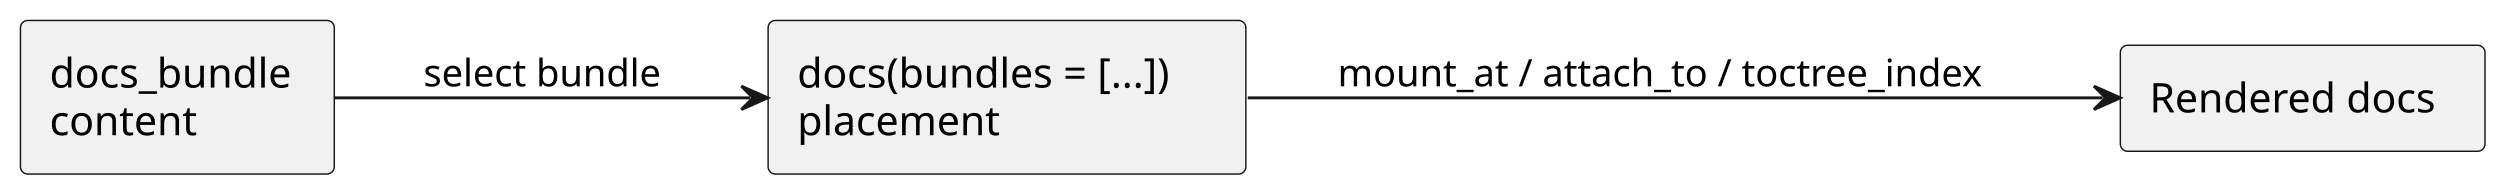
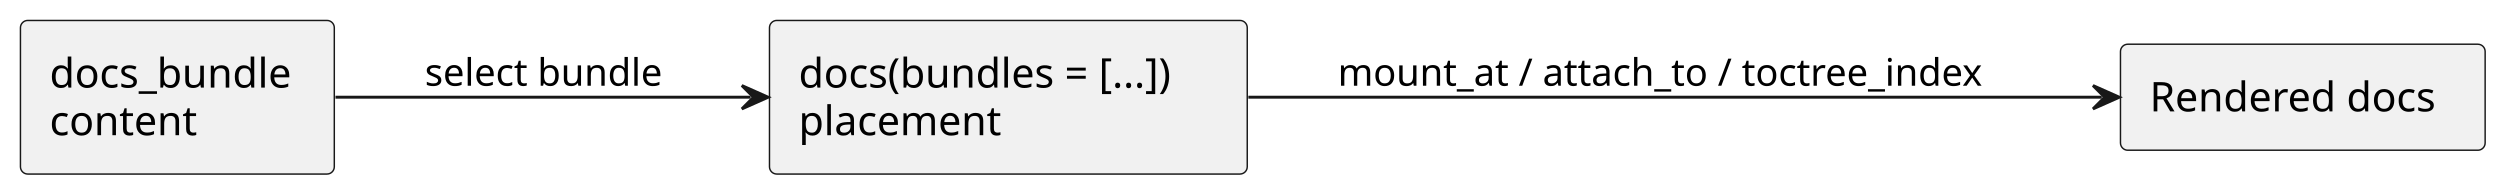
<svg xmlns="http://www.w3.org/2000/svg" contentStyleType="text/css" data-diagram-type="DESCRIPTION" height="65px" preserveAspectRatio="none" style="width:856px;height:65px;background:#FFFFFF;" version="1.1" viewBox="0 0 856 65" width="856px" zoomAndPan="magnify">
  <defs />
  <g>
    <g id="elem_bundle">
      <rect fill="#F1F1F1" height="52.594" rx="2.5" ry="2.5" style="stroke:#181818;stroke-width:0.5;" width="107.466" x="7" y="7" />
      <text fill="#000000" font-family="sans-serif" font-size="14" lengthAdjust="spacing" textLength="87.466" x="17" y="29.995">docs_bundle</text>
      <text fill="#000000" font-family="sans-serif" font-size="14" lengthAdjust="spacing" textLength="53.601" x="17" y="46.292">content</text>
    </g>
    <g id="elem_docs">
-       <rect fill="#F1F1F1" height="52.594" rx="2.5" ry="2.5" style="stroke:#181818;stroke-width:0.5;" width="163.589" x="263" y="7" />
-       <text fill="#000000" font-family="sans-serif" font-size="14" lengthAdjust="spacing" textLength="143.589" x="273" y="29.995">docs(bundles = [...])</text>
-       <text fill="#000000" font-family="sans-serif" font-size="14" lengthAdjust="spacing" textLength="74.279" x="273" y="46.292">placement</text>
+       <rect fill="#F1F1F1" height="52.594" rx="2.5" ry="2.5" style="stroke:#181818;stroke-width:0.5;" width="163.589" x="263.47" y="7" />
+       <text fill="#000000" font-family="sans-serif" font-size="14" lengthAdjust="spacing" textLength="143.589" x="273.47" y="29.995">docs(bundles = [...])</text>
+       <text fill="#000000" font-family="sans-serif" font-size="14" lengthAdjust="spacing" textLength="74.279" x="273.47" y="46.292">placement</text>
    </g>
    <g id="elem_output">
-       <rect fill="#F1F1F1" height="36.297" rx="2.5" ry="2.5" style="stroke:#181818;stroke-width:0.5;" width="124.863" x="726" y="15.5" />
-       <text fill="#000000" font-family="sans-serif" font-size="14" lengthAdjust="spacing" textLength="104.863" x="736" y="38.495">Rendered docs</text>
+       <rect fill="#F1F1F1" height="36.297" rx="2.5" ry="2.5" style="stroke:#181818;stroke-width:0.5;" width="124.863" x="726.05" y="15.14" />
+       <text fill="#000000" font-family="sans-serif" font-size="14" lengthAdjust="spacing" textLength="104.863" x="736.05" y="38.135">Rendered docs</text>
    </g>
    <g id="link_bundle_docs">
-       <path d="M114.3,33.5 C156.07,33.5 209.09,33.5 256.84,33.5 " fill="transparent" id="bundle-to-docs" style="stroke:#181818;stroke-width:1;" />
-       <polygon fill="#181818" points="262.84,33.5,253.84,29.5,257.84,33.5,253.84,37.5,262.84,33.5" style="stroke:#181818;stroke-width:1;" />
-       <text fill="#000000" font-family="sans-serif" font-size="13" lengthAdjust="spacing" textLength="87.35" x="145" y="29.567">select bundle</text>
+       <path d="M114.87,33.29 C156.59,33.29 209.39,33.29 257.01,33.29 " fill="transparent" id="bundle-to-docs" style="stroke:#181818;stroke-width:1;" />
+       <polygon fill="#181818" points="263.01,33.29,254.01,29.29,258.01,33.29,254.01,37.29,263.01,33.29" style="stroke:#181818;stroke-width:1;" />
+       <text fill="#000000" font-family="sans-serif" font-size="13" lengthAdjust="spacing" textLength="87.35" x="145.47" y="29.357">select bundle</text>
    </g>
    <g id="link_docs_output">
-       <path d="M427.24,33.5 C513.53,33.5 642.03,33.5 719.96,33.5 " fill="transparent" id="docs-to-output" style="stroke:#181818;stroke-width:1;" />
-       <polygon fill="#181818" points="725.96,33.5,716.96,29.5,720.96,33.5,716.96,37.5,725.96,33.5" style="stroke:#181818;stroke-width:1;" />
-       <text fill="#000000" font-family="sans-serif" font-size="13" lengthAdjust="spacing" textLength="237.041" x="458" y="29.567">mount_at / attach_to / toctree_index</text>
+       <path d="M427.44,33.29 C513.56,33.29 641.71,33.29 719.64,33.29 " fill="transparent" id="docs-to-output" style="stroke:#181818;stroke-width:1;" />
+       <polygon fill="#181818" points="725.64,33.29,716.64,29.29,720.64,33.29,716.64,37.29,725.64,33.29" style="stroke:#181818;stroke-width:1;" />
+       <text fill="#000000" font-family="sans-serif" font-size="13" lengthAdjust="spacing" textLength="237.041" x="458.05" y="29.357">mount_at / attach_to / toctree_index</text>
    </g>
  </g>
</svg>
